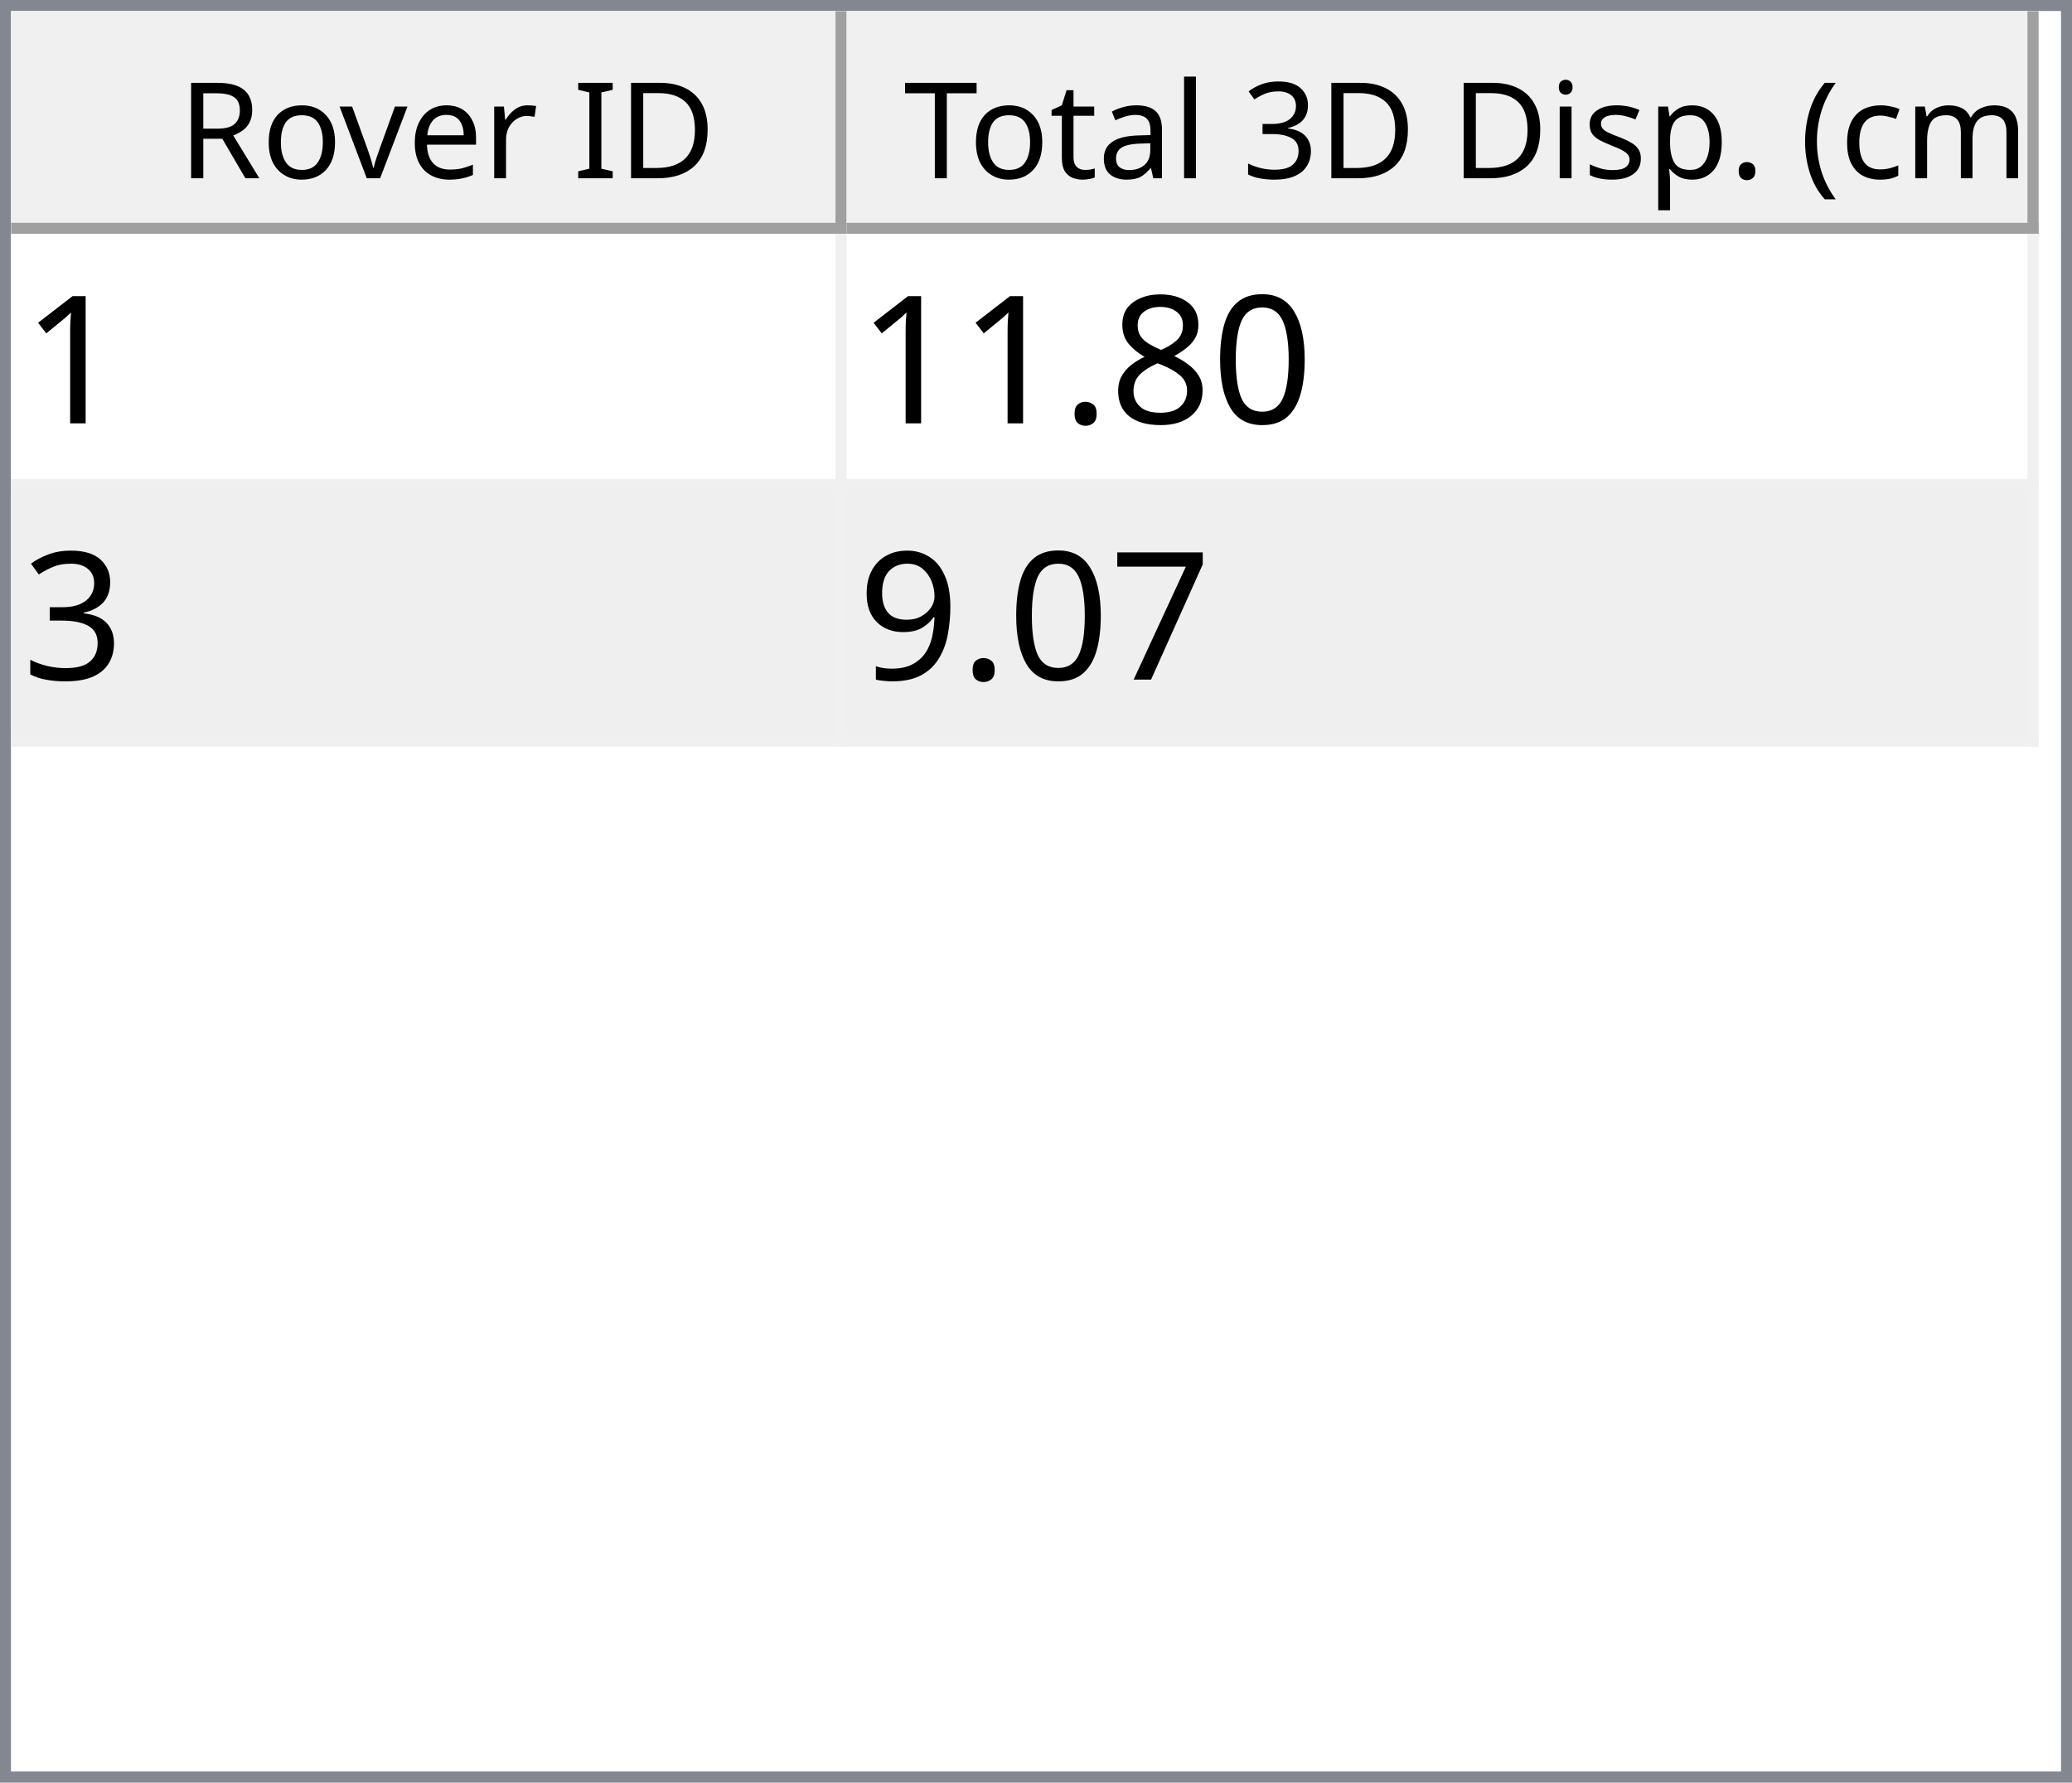
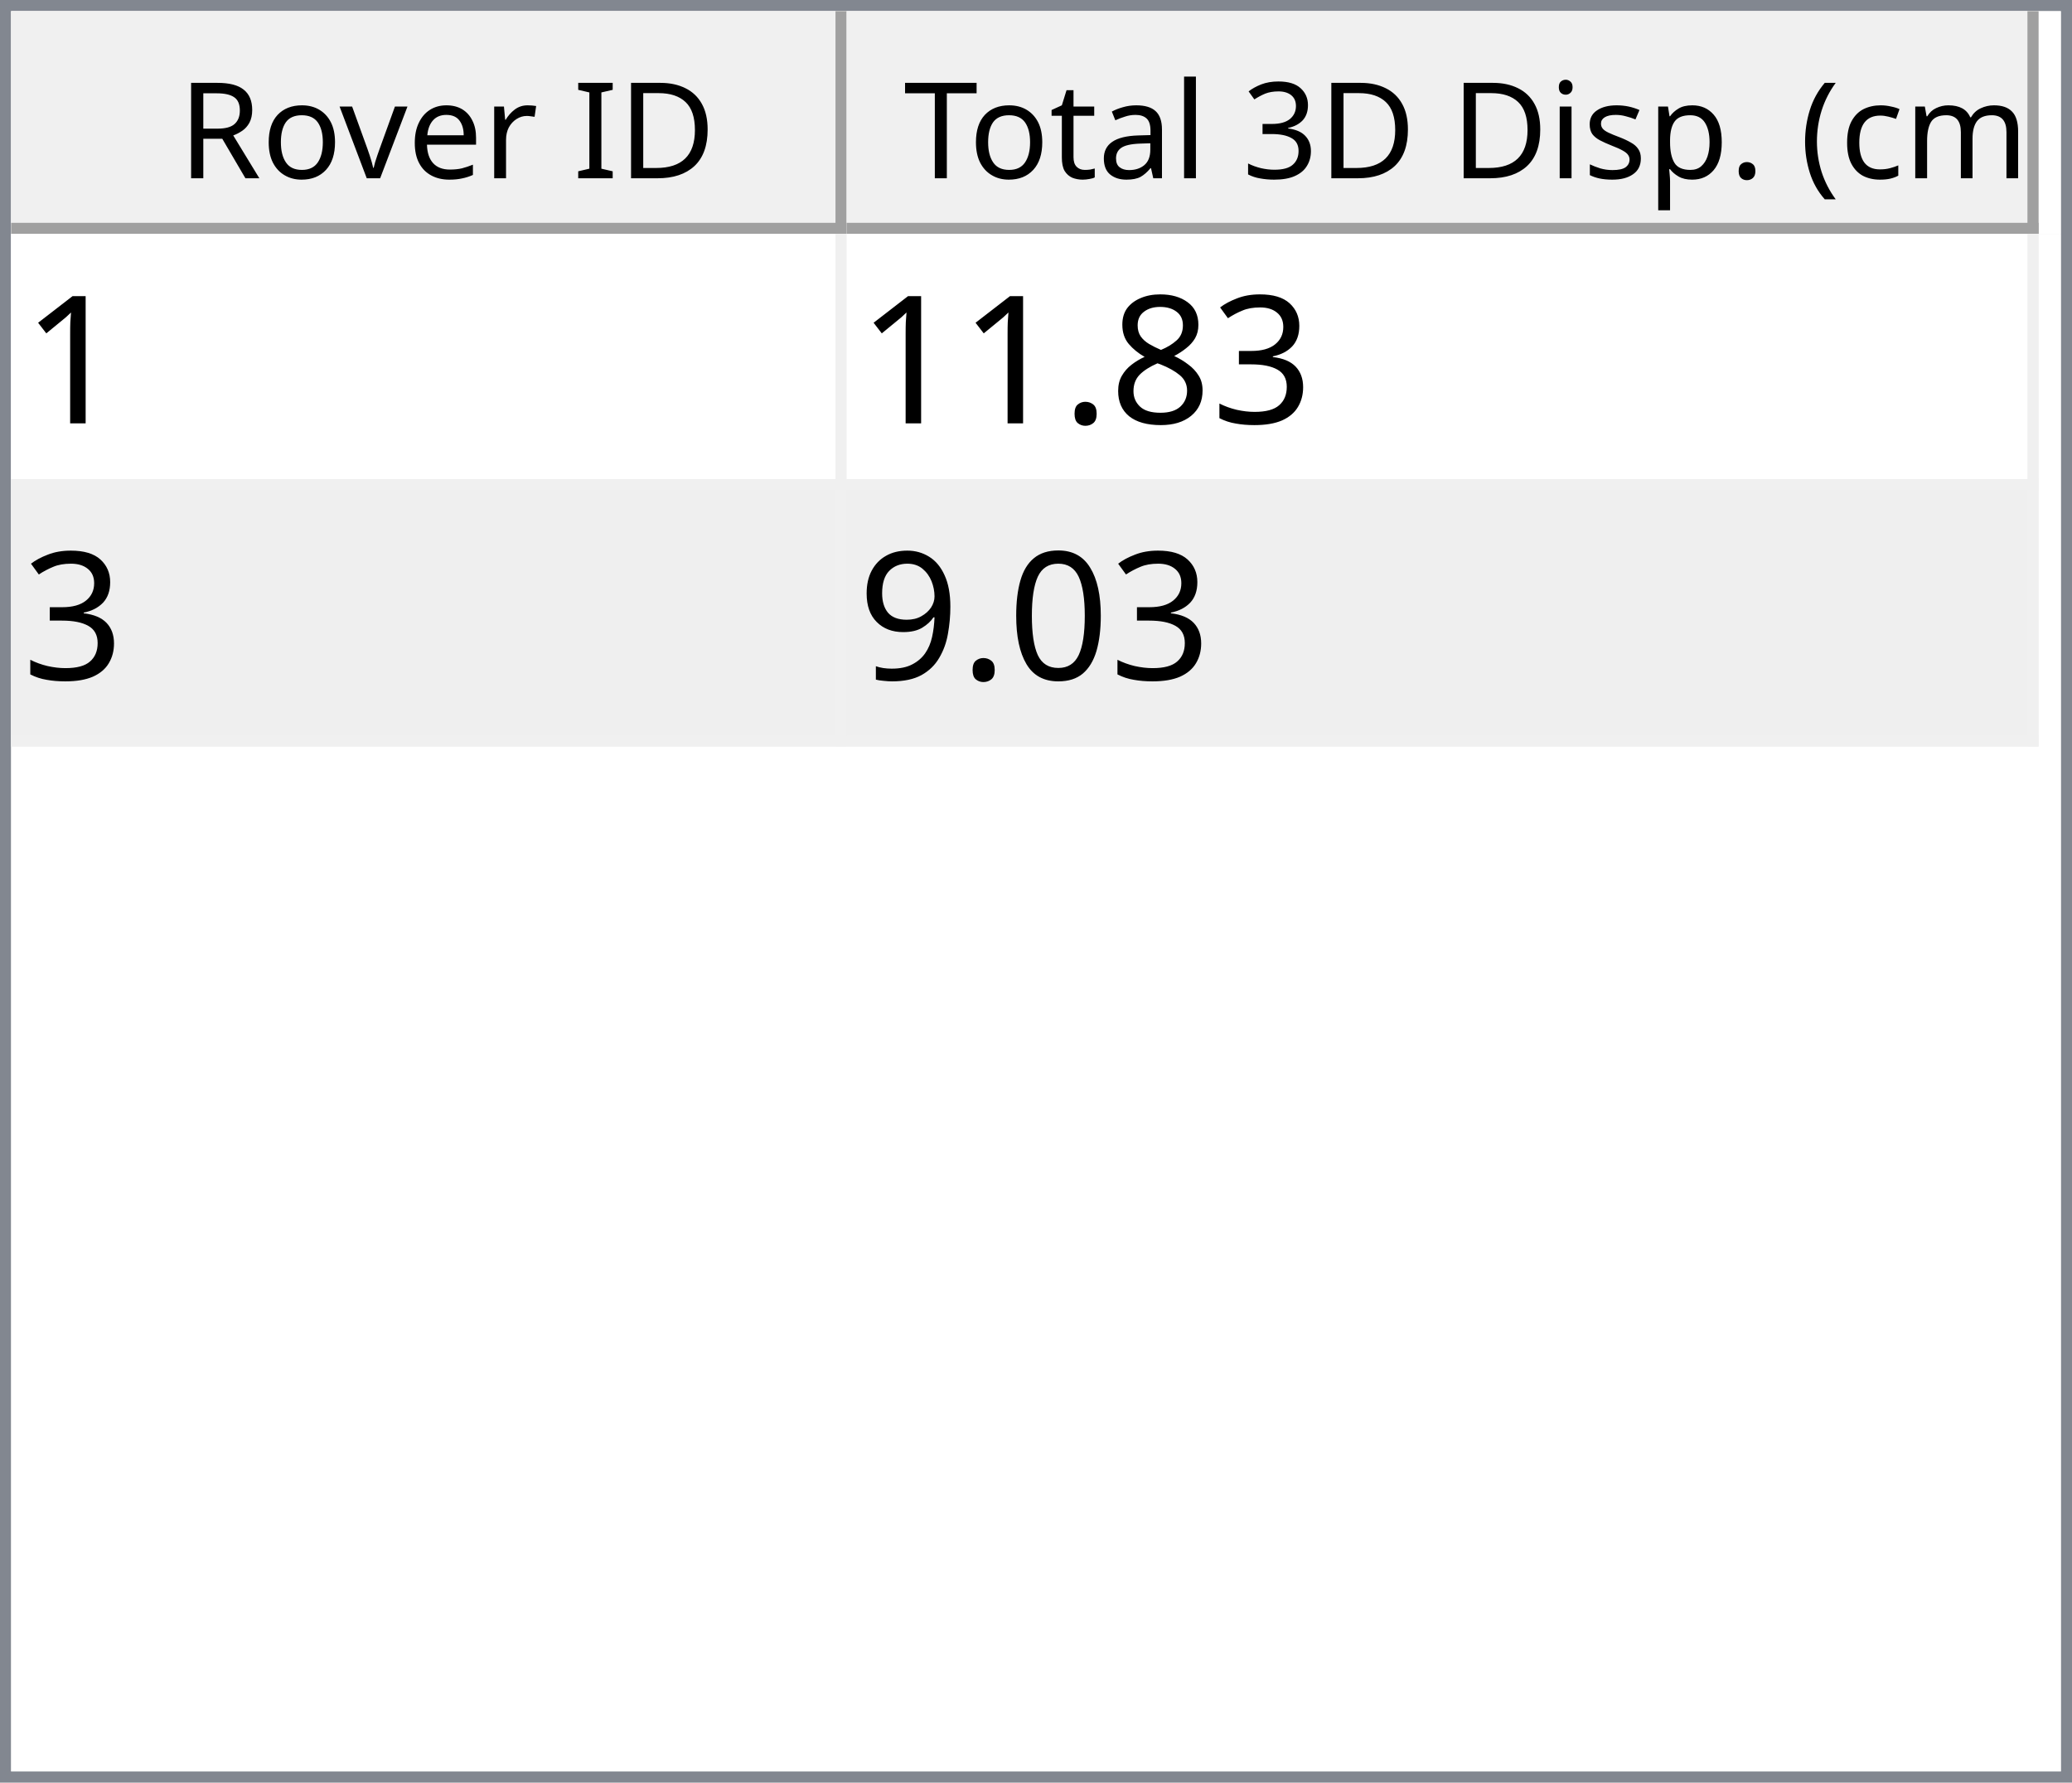
<svg xmlns="http://www.w3.org/2000/svg" style="fill-opacity:1; color-rendering:auto; color-interpolation:auto; text-rendering:auto; stroke:black; stroke-linecap:square; stroke-miterlimit:10; shape-rendering:auto; stroke-opacity:1; fill:black; stroke-dasharray:none; font-weight:normal; stroke-width:1; font-family:'Dialog'; font-style:normal; stroke-linejoin:miter; font-size:12px; stroke-dashoffset:0; image-rendering:auto;" width="186" height="160">
  <defs id="genericDefs" />
  <g>
    <defs id="defs1">
      <clipPath clipPathUnits="userSpaceOnUse" id="clipPath1">
        <path d="M0 0 L186 0 L186 160 L0 160 L0 0 Z" />
      </clipPath>
      <clipPath clipPathUnits="userSpaceOnUse" id="clipPath2">
        <path d="M0 0 L0 160 L186 160 L186 0 Z" />
      </clipPath>
      <clipPath clipPathUnits="userSpaceOnUse" id="clipPath3">
        <path d="M0 0 L0 20 L184 20 L184 0 Z" />
      </clipPath>
      <clipPath clipPathUnits="userSpaceOnUse" id="clipPath4">
        <path d="M0 0 L0 20 L75 20 L75 0 Z" />
      </clipPath>
      <clipPath clipPathUnits="userSpaceOnUse" id="clipPath5">
        <path d="M1 1 L1 19 L74 19 L74 1 Z" />
      </clipPath>
      <clipPath clipPathUnits="userSpaceOnUse" id="clipPath6">
        <path d="M0 0 L0 18 L73 18 L73 0 Z" />
      </clipPath>
      <clipPath clipPathUnits="userSpaceOnUse" id="clipPath7">
        <path d="M-0.5 -0.5 L-0.5 19.5 L74.5 19.5 L74.5 -0.5 Z" />
      </clipPath>
      <clipPath clipPathUnits="userSpaceOnUse" id="clipPath8">
        <path d="M0 0 L0 20 L107 20 L107 0 Z" />
      </clipPath>
      <clipPath clipPathUnits="userSpaceOnUse" id="clipPath9">
        <path d="M1 1 L1 19 L106 19 L106 1 Z" />
      </clipPath>
      <clipPath clipPathUnits="userSpaceOnUse" id="clipPath10">
        <path d="M0 0 L0 18 L105 18 L105 0 Z" />
      </clipPath>
      <clipPath clipPathUnits="userSpaceOnUse" id="clipPath11">
        <path d="M-0.5 -0.5 L-0.5 19.5 L106.5 19.5 L106.5 -0.5 Z" />
      </clipPath>
      <clipPath clipPathUnits="userSpaceOnUse" id="clipPath12">
        <path d="M0 0 L0 138 L184 138 L184 0 Z" />
      </clipPath>
      <clipPath clipPathUnits="userSpaceOnUse" id="clipPath13">
        <path d="M0 0 L0 46 L182 46 L182 0 Z" />
      </clipPath>
      <clipPath clipPathUnits="userSpaceOnUse" id="clipPath14">
        <path d="M-0.5 -0.5 L-0.5 45.5 L181.5 45.5 L181.5 -0.5 Z" />
      </clipPath>
      <clipPath clipPathUnits="userSpaceOnUse" id="clipPath15">
        <path d="M0 0 L0 22 L74 22 L74 0 Z" />
      </clipPath>
      <clipPath clipPathUnits="userSpaceOnUse" id="clipPath16">
        <path d="M0 0 L0 22 L106 22 L106 0 Z" />
      </clipPath>
      <font horiz-adv-x="64.551" id="font1">
        <font-face ascent="107.91" descent="25.098" units-per-em="100" style="font-style:normal; font-family:Segoe UI; font-weight:normal;" />
        <missing-glyph horiz-adv-x="64.551" d="M8.109 0 L8.109 68.266 L56.453 68.266 L56.453 0 L8.109 0 ZM15.328 7.234 L49.219 7.234 L49.219 61.031 L15.328 61.031 L15.328 7.234 Z" />
        <glyph unicode="D" horiz-adv-x="70.117" d="M9.188 0 L9.188 70.016 L28.516 70.016 Q65.531 70.016 65.531 35.891 Q65.531 19.672 55.25 9.836 Q44.969 0 27.734 0 L9.188 0 ZM17.391 62.594 L17.391 7.422 L27.828 7.422 Q41.609 7.422 49.273 14.797 Q56.938 22.172 56.938 35.688 Q56.938 62.594 28.328 62.594 L17.391 62.594 Z" />
        <glyph unicode="I" horiz-adv-x="26.611" d="M17.391 0 L9.188 0 L9.188 70.016 L17.391 70.016 L17.391 0 Z" />
        <glyph unicode=" " horiz-adv-x="27.393" d="" />
        <glyph unicode="r" horiz-adv-x="34.766" d="M34.188 41.891 Q32.078 43.5 28.125 43.5 Q23 43.5 19.555 38.672 Q16.109 33.844 16.109 25.484 L16.109 0 L8.109 0 L8.109 50 L16.109 50 L16.109 39.703 L16.312 39.703 Q18.016 44.969 21.531 47.922 Q25.047 50.875 29.391 50.875 Q32.516 50.875 34.188 50.203 L34.188 41.891 Z" />
        <glyph unicode="e" horiz-adv-x="52.295" d="M48.297 23 L12.984 23 Q13.188 14.656 17.484 10.109 Q21.781 5.562 29.297 5.562 Q37.75 5.562 44.828 11.141 L44.828 3.609 Q38.234 -1.172 27.391 -1.172 Q16.797 -1.172 10.742 5.641 Q4.688 12.453 4.688 24.812 Q4.688 36.469 11.305 43.82 Q17.922 51.172 27.734 51.172 Q37.547 51.172 42.922 44.828 Q48.297 38.484 48.297 27.203 L48.297 23 ZM40.094 29.781 Q40.047 36.719 36.75 40.578 Q33.453 44.438 27.594 44.438 Q21.922 44.438 17.969 40.383 Q14.016 36.328 13.094 29.781 L40.094 29.781 Z" />
        <glyph unicode="v" horiz-adv-x="47.9" d="M47.406 50 L27.484 0 L19.625 0 L0.688 50 L9.469 50 L22.172 13.672 Q23.578 9.672 23.922 6.688 L24.125 6.688 Q24.609 10.453 25.688 13.484 L38.969 50 L47.406 50 Z" />
        <glyph unicode="o" horiz-adv-x="58.594" d="M29 -1.172 Q17.922 -1.172 11.305 5.836 Q4.688 12.844 4.688 24.422 Q4.688 37.016 11.57 44.094 Q18.453 51.172 30.172 51.172 Q41.359 51.172 47.633 44.289 Q53.906 37.406 53.906 25.203 Q53.906 13.234 47.141 6.031 Q40.375 -1.172 29 -1.172 ZM29.594 44.438 Q21.875 44.438 17.383 39.188 Q12.891 33.938 12.891 24.703 Q12.891 15.828 17.43 10.695 Q21.969 5.562 29.594 5.562 Q37.359 5.562 41.531 10.594 Q45.703 15.625 45.703 24.906 Q45.703 34.281 41.531 39.359 Q37.359 44.438 29.594 44.438 Z" />
        <glyph unicode="R" horiz-adv-x="59.814" d="M59.375 0 L49.609 0 L37.891 19.625 Q36.281 22.359 34.766 24.289 Q33.25 26.219 31.664 27.438 Q30.078 28.656 28.25 29.219 Q26.422 29.781 24.125 29.781 L17.391 29.781 L17.391 0 L9.188 0 L9.188 70.016 L30.078 70.016 Q34.672 70.016 38.555 68.867 Q42.438 67.719 45.289 65.375 Q48.141 63.031 49.758 59.547 Q51.375 56.062 51.375 51.375 Q51.375 47.703 50.273 44.656 Q49.172 41.609 47.148 39.211 Q45.125 36.812 42.266 35.133 Q39.406 33.453 35.844 32.516 L35.844 32.328 Q37.594 31.547 38.891 30.547 Q40.188 29.547 41.359 28.18 Q42.531 26.812 43.68 25.078 Q44.828 23.344 46.234 21.047 L59.375 0 ZM17.391 62.594 L17.391 37.203 L28.516 37.203 Q31.594 37.203 34.203 38.133 Q36.812 39.062 38.719 40.797 Q40.625 42.531 41.703 45.047 Q42.781 47.562 42.781 50.688 Q42.781 56.297 39.141 59.445 Q35.5 62.594 28.609 62.594 L17.391 62.594 Z" />
        <glyph unicode=")" horiz-adv-x="30.176" d="M8.297 -15.922 L1.172 -15.922 Q16.406 2.344 16.406 26.812 Q16.406 51.469 1.078 70.016 L8.297 70.016 Q23.531 52.156 23.531 26.703 Q23.531 1.375 8.297 -15.922 Z" />
        <glyph unicode="m" horiz-adv-x="86.133" d="M79.109 0 L71.094 0 L71.094 28.719 Q71.094 37.016 68.531 40.727 Q65.969 44.438 59.906 44.438 Q54.781 44.438 51.195 39.75 Q47.609 35.062 47.609 28.516 L47.609 0 L39.594 0 L39.594 29.688 Q39.594 44.438 28.219 44.438 Q22.953 44.438 19.531 40.016 Q16.109 35.594 16.109 28.516 L16.109 0 L8.109 0 L8.109 50 L16.109 50 L16.109 42.094 L16.312 42.094 Q21.625 51.172 31.844 51.172 Q36.969 51.172 40.773 48.312 Q44.578 45.453 46 40.828 Q51.562 51.172 62.594 51.172 Q79.109 51.172 79.109 30.812 L79.109 0 Z" />
        <glyph unicode="c" horiz-adv-x="46.191" d="M42.188 2.297 Q36.422 -1.172 28.516 -1.172 Q17.828 -1.172 11.258 5.789 Q4.688 12.75 4.688 23.828 Q4.688 36.188 11.766 43.68 Q18.844 51.172 30.672 51.172 Q37.25 51.172 42.281 48.734 L42.281 40.531 Q36.719 44.438 30.375 44.438 Q22.703 44.438 17.797 38.945 Q12.891 33.453 12.891 24.516 Q12.891 15.719 17.508 10.641 Q22.125 5.562 29.891 5.562 Q36.422 5.562 42.188 9.906 L42.188 2.297 Z" />
        <glyph unicode="(" horiz-adv-x="30.176" d="M29.109 -15.922 L21.969 -15.922 Q6.844 1.375 6.844 26.703 Q6.844 52.156 21.969 70.016 L29.203 70.016 Q13.875 51.469 13.875 26.812 Q13.875 2.344 29.109 -15.922 Z" />
        <glyph unicode="." horiz-adv-x="21.68" d="M10.891 -1.078 Q8.641 -1.078 7.055 0.539 Q5.469 2.156 5.469 4.391 Q5.469 6.641 7.055 8.273 Q8.641 9.906 10.891 9.906 Q13.188 9.906 14.797 8.273 Q16.406 6.641 16.406 4.391 Q16.406 2.156 14.797 0.539 Q13.188 -1.078 10.891 -1.078 Z" />
        <glyph unicode="p" horiz-adv-x="58.789" d="M16.312 7.234 L16.109 7.234 L16.109 -23 L8.109 -23 L8.109 50 L16.109 50 L16.109 41.219 L16.312 41.219 Q22.219 51.172 33.594 51.172 Q43.266 51.172 48.688 44.461 Q54.109 37.75 54.109 26.469 Q54.109 13.922 48 6.375 Q41.891 -1.172 31.297 -1.172 Q21.578 -1.172 16.312 7.234 ZM16.109 27.391 L16.109 20.406 Q16.109 14.203 20.141 9.883 Q24.172 5.562 30.375 5.562 Q37.641 5.562 41.773 11.133 Q45.906 16.703 45.906 26.609 Q45.906 34.969 42.047 39.703 Q38.188 44.438 31.594 44.438 Q24.609 44.438 20.359 39.578 Q16.109 34.719 16.109 27.391 Z" />
        <glyph unicode="s" horiz-adv-x="42.432" d="M5.078 1.812 L5.078 10.406 Q11.625 5.562 19.484 5.562 Q30.031 5.562 30.031 12.594 Q30.031 14.594 29.125 15.992 Q28.219 17.391 26.68 18.461 Q25.141 19.531 23.07 20.383 Q21 21.234 18.609 22.172 Q15.281 23.484 12.766 24.828 Q10.25 26.172 8.57 27.859 Q6.891 29.547 6.031 31.695 Q5.172 33.844 5.172 36.719 Q5.172 40.234 6.789 42.945 Q8.406 45.656 11.086 47.484 Q13.766 49.312 17.211 50.242 Q20.656 51.172 24.312 51.172 Q30.812 51.172 35.938 48.922 L35.938 40.828 Q30.422 44.438 23.25 44.438 Q21 44.438 19.195 43.922 Q17.391 43.406 16.094 42.477 Q14.797 41.547 14.086 40.258 Q13.375 38.969 13.375 37.406 Q13.375 35.453 14.086 34.133 Q14.797 32.812 16.164 31.789 Q17.531 30.766 19.484 29.938 Q21.438 29.109 23.922 28.125 Q27.25 26.859 29.883 25.516 Q32.516 24.172 34.375 22.484 Q36.234 20.797 37.234 18.602 Q38.234 16.406 38.234 13.375 Q38.234 9.672 36.602 6.938 Q34.969 4.203 32.234 2.398 Q29.5 0.594 25.93 -0.289 Q22.359 -1.172 18.453 -1.172 Q10.75 -1.172 5.078 1.812 Z" />
        <glyph unicode="i" horiz-adv-x="24.219" d="M12.203 62.703 Q10.062 62.703 8.547 64.164 Q7.031 65.625 7.031 67.875 Q7.031 70.125 8.547 71.609 Q10.062 73.094 12.203 73.094 Q14.406 73.094 15.945 71.609 Q17.484 70.125 17.484 67.875 Q17.484 65.719 15.945 64.211 Q14.406 62.703 12.203 62.703 ZM16.109 0 L8.109 0 L8.109 50 L16.109 50 L16.109 0 Z" />
        <glyph unicode="3" horiz-adv-x="53.906" d="M46.531 19.828 Q46.531 15.094 44.75 11.211 Q42.969 7.328 39.719 4.57 Q36.469 1.812 31.93 0.297 Q27.391 -1.219 21.922 -1.219 Q11.922 -1.219 6 2.594 L6 11.188 Q13.094 5.609 22.219 5.609 Q25.875 5.609 28.828 6.539 Q31.781 7.469 33.906 9.227 Q36.031 10.984 37.18 13.477 Q38.328 15.969 38.328 19.094 Q38.328 32.812 18.797 32.812 L12.984 32.812 L12.984 39.594 L18.5 39.594 Q35.797 39.594 35.797 52.484 Q35.797 64.406 22.609 64.406 Q15.188 64.406 8.688 59.422 L8.688 67.188 Q15.375 71.188 24.609 71.188 Q29 71.188 32.57 69.969 Q36.141 68.75 38.68 66.555 Q41.219 64.359 42.609 61.281 Q44 58.203 44 54.5 Q44 40.672 30.031 36.719 L30.031 36.531 Q33.594 36.141 36.625 34.797 Q39.656 33.453 41.852 31.305 Q44.047 29.156 45.289 26.25 Q46.531 23.344 46.531 19.828 Z" />
        <glyph unicode="l" horiz-adv-x="24.219" d="M16.109 0 L8.109 0 L8.109 74.031 L16.109 74.031 L16.109 0 Z" />
        <glyph unicode="a" horiz-adv-x="50.879" d="M43.891 0 L35.891 0 L35.891 7.812 L35.688 7.812 Q30.469 -1.172 20.312 -1.172 Q12.844 -1.172 8.617 2.781 Q4.391 6.734 4.391 13.281 Q4.391 27.297 20.906 29.594 L35.891 31.688 Q35.891 44.438 25.594 44.438 Q16.547 44.438 9.281 38.281 L9.281 46.484 Q16.656 51.172 26.266 51.172 Q43.891 51.172 43.891 32.516 L43.891 0 ZM35.891 25.297 L23.828 23.641 Q18.266 22.859 15.43 20.875 Q12.594 18.891 12.594 13.875 Q12.594 10.203 15.211 7.883 Q17.828 5.562 22.172 5.562 Q28.125 5.562 32.008 9.742 Q35.891 13.922 35.891 20.312 L35.891 25.297 Z" />
        <glyph unicode="t" horiz-adv-x="33.887" d="M31.297 0.484 Q28.469 -1.078 23.828 -1.078 Q10.688 -1.078 10.688 13.578 L10.688 43.172 L2.094 43.172 L2.094 50 L10.688 50 L10.688 62.203 L18.703 64.797 L18.703 50 L31.297 50 L31.297 43.172 L18.703 43.172 L18.703 14.984 Q18.703 9.969 20.414 7.82 Q22.125 5.672 26.078 5.672 Q29.109 5.672 31.297 7.328 L31.297 0.484 Z" />
        <glyph unicode="T" horiz-adv-x="52.393" d="M50.594 62.594 L30.375 62.594 L30.375 0 L22.172 0 L22.172 62.594 L2 62.594 L2 70.016 L50.594 70.016 L50.594 62.594 Z" />
      </font>
      <font horiz-adv-x="75.0" id="font2">
        <font-face ascent="100.537" descent="21.973" units-per-em="100" style="font-style:normal; font-family:sans-serif; font-weight:normal;" />
        <missing-glyph horiz-adv-x="75.0" d="M12.5 0 L12.5 62.5 L62.5 62.5 L62.5 0 L12.5 0 ZM14.062 1.562 L60.938 1.562 L60.938 60.938 L14.062 60.938 L14.062 1.562 Z" />
        <glyph unicode="1" horiz-adv-x="55.615" d="M37.25 0 L28.469 0 L28.469 56 Q25.297 52.984 20.141 49.953 Q14.984 46.922 10.891 45.406 L10.891 53.906 Q18.266 57.375 23.781 62.305 Q29.297 67.234 31.594 71.875 L37.25 71.875 L37.25 0 Z" />
-         <glyph unicode="0" horiz-adv-x="55.615" d="M4.156 35.297 Q4.156 48 6.766 55.742 Q9.375 63.484 14.523 67.68 Q19.672 71.875 27.484 71.875 Q33.25 71.875 37.594 69.555 Q41.938 67.234 44.773 62.867 Q47.609 58.5 49.219 52.227 Q50.828 45.953 50.828 35.297 Q50.828 22.703 48.242 14.969 Q45.656 7.234 40.508 3.008 Q35.359 -1.219 27.484 -1.219 Q17.141 -1.219 11.234 6.203 Q4.156 15.141 4.156 35.297 ZM13.188 35.297 Q13.188 17.672 17.312 11.836 Q21.438 6 27.484 6 Q33.547 6 37.672 11.859 Q41.797 17.719 41.797 35.297 Q41.797 52.984 37.672 58.789 Q33.547 64.594 27.391 64.594 Q21.344 64.594 17.719 59.469 Q13.188 52.938 13.188 35.297 Z" />
+         <glyph unicode="3" horiz-adv-x="55.615" d="M4.203 18.891 L12.984 20.062 Q14.5 12.594 18.141 9.297 Q21.781 6 27 6 Q33.203 6 37.477 10.297 Q41.75 14.594 41.75 20.953 Q41.75 27 37.797 30.93 Q33.844 34.859 27.734 34.859 Q25.25 34.859 21.531 33.891 L22.516 41.609 Q23.391 41.5 23.922 41.5 Q29.547 41.5 34.039 44.43 Q38.531 47.359 38.531 53.469 Q38.531 58.297 35.258 61.477 Q31.984 64.656 26.812 64.656 Q21.688 64.656 18.266 61.43 Q14.844 58.203 13.875 51.766 L5.078 53.328 Q6.688 62.156 12.398 67.016 Q18.109 71.875 26.609 71.875 Q32.469 71.875 37.398 69.359 Q42.328 66.844 44.945 62.5 Q47.562 58.156 47.562 53.266 Q47.562 48.641 45.07 44.828 Q42.578 41.016 37.703 38.766 Q44.047 37.312 47.562 32.695 Q51.078 28.078 51.078 21.141 Q51.078 11.766 44.242 5.25 Q37.406 -1.266 26.953 -1.266 Q17.531 -1.266 11.305 4.352 Q5.078 9.969 4.203 18.891 Z" />
        <glyph unicode="8" horiz-adv-x="55.615" d="M17.672 38.812 Q12.203 40.828 9.57 44.539 Q6.938 48.25 6.938 53.422 Q6.938 61.234 12.555 66.555 Q18.172 71.875 27.484 71.875 Q36.859 71.875 42.578 66.43 Q48.297 60.984 48.297 53.172 Q48.297 48.188 45.68 44.508 Q43.062 40.828 37.75 38.812 Q44.344 36.672 47.781 31.883 Q51.219 27.094 51.219 20.453 Q51.219 11.281 44.727 5.031 Q38.234 -1.219 27.641 -1.219 Q17.047 -1.219 10.547 5.055 Q4.047 11.328 4.047 20.703 Q4.047 27.688 7.594 32.398 Q11.141 37.109 17.672 38.812 ZM15.922 53.719 Q15.922 48.641 19.195 45.414 Q22.469 42.188 27.688 42.188 Q32.766 42.188 36.016 45.383 Q39.266 48.578 39.266 53.219 Q39.266 58.062 35.914 61.359 Q32.562 64.656 27.594 64.656 Q22.562 64.656 19.242 61.43 Q15.922 58.203 15.922 53.719 ZM13.094 20.656 Q13.094 16.891 14.875 13.375 Q16.656 9.859 20.172 7.93 Q23.688 6 27.734 6 Q34.031 6 38.133 10.055 Q42.234 14.109 42.234 20.359 Q42.234 26.703 38.016 30.859 Q33.797 35.016 27.438 35.016 Q21.234 35.016 17.164 30.914 Q13.094 26.812 13.094 20.656 Z" />
        <glyph unicode="." horiz-adv-x="27.783" d="M9.078 0 L9.078 10.016 L19.094 10.016 L19.094 0 L9.078 0 Z" />
-         <glyph unicode="3" horiz-adv-x="55.615" d="M4.203 18.891 L12.984 20.062 Q14.5 12.594 18.141 9.297 Q21.781 6 27 6 Q33.203 6 37.477 10.297 Q41.75 14.594 41.75 20.953 Q41.75 27 37.797 30.93 Q33.844 34.859 27.734 34.859 Q25.25 34.859 21.531 33.891 L22.516 41.609 Q23.391 41.5 23.922 41.5 Q29.547 41.5 34.039 44.43 Q38.531 47.359 38.531 53.469 Q38.531 58.297 35.258 61.477 Q31.984 64.656 26.812 64.656 Q21.688 64.656 18.266 61.43 Q14.844 58.203 13.875 51.766 L5.078 53.328 Q6.688 62.156 12.398 67.016 Q18.109 71.875 26.609 71.875 Q32.469 71.875 37.398 69.359 Q42.328 66.844 44.945 62.5 Q47.562 58.156 47.562 53.266 Q47.562 48.641 45.07 44.828 Q42.578 41.016 37.703 38.766 Q44.047 37.312 47.562 32.695 Q51.078 28.078 51.078 21.141 Q51.078 11.766 44.242 5.25 Q37.406 -1.266 26.953 -1.266 Q17.531 -1.266 11.305 4.352 Q5.078 9.969 4.203 18.891 Z" />
-         <glyph unicode="7" horiz-adv-x="55.615" d="M4.734 62.203 L4.734 70.656 L51.078 70.656 L51.078 63.812 Q44.234 56.547 37.523 44.484 Q30.812 32.422 27.156 19.672 Q24.516 10.688 23.781 0 L14.75 0 Q14.891 8.453 18.062 20.414 Q21.234 32.375 27.172 43.484 Q33.109 54.594 39.797 62.203 L4.734 62.203 Z" />
+         <glyph unicode="0" horiz-adv-x="55.615" d="M4.156 35.297 Q4.156 48 6.766 55.742 Q9.375 63.484 14.523 67.68 Q19.672 71.875 27.484 71.875 Q33.25 71.875 37.594 69.555 Q41.938 67.234 44.773 62.867 Q47.609 58.5 49.219 52.227 Q50.828 45.953 50.828 35.297 Q50.828 22.703 48.242 14.969 Q45.656 7.234 40.508 3.008 Q35.359 -1.219 27.484 -1.219 Q17.141 -1.219 11.234 6.203 Q4.156 15.141 4.156 35.297 ZM13.188 35.297 Q13.188 17.672 17.312 11.836 Q21.438 6 27.484 6 Q33.547 6 37.672 11.859 Q41.797 17.719 41.797 35.297 Q41.797 52.984 37.672 58.789 Q33.547 64.594 27.391 64.594 Q21.344 64.594 17.719 59.469 Q13.188 52.938 13.188 35.297 Z" />
        <glyph unicode="9" horiz-adv-x="55.615" d="M5.469 16.547 L13.922 17.328 Q14.984 11.375 18.016 8.688 Q21.047 6 25.781 6 Q29.828 6 32.883 7.859 Q35.938 9.719 37.891 12.82 Q39.844 15.922 41.164 21.195 Q42.484 26.469 42.484 31.938 Q42.484 32.516 42.438 33.688 Q39.797 29.5 35.234 26.883 Q30.672 24.266 25.344 24.266 Q16.453 24.266 10.305 30.711 Q4.156 37.156 4.156 47.703 Q4.156 58.594 10.578 65.234 Q17 71.875 26.656 71.875 Q33.641 71.875 39.43 68.117 Q45.219 64.359 48.219 57.398 Q51.219 50.438 51.219 37.25 Q51.219 23.531 48.242 15.406 Q45.266 7.281 39.383 3.031 Q33.5 -1.219 25.594 -1.219 Q17.188 -1.219 11.867 3.445 Q6.547 8.109 5.469 16.547 ZM41.453 48.141 Q41.453 55.719 37.43 60.156 Q33.406 64.594 27.734 64.594 Q21.875 64.594 17.531 59.812 Q13.188 55.031 13.188 47.406 Q13.188 40.578 17.312 36.305 Q21.438 32.031 27.484 32.031 Q33.594 32.031 37.523 36.305 Q41.453 40.578 41.453 48.141 Z" />
      </font>
    </defs>
    <g style="fill:white; stroke:white;">
      <rect x="0" y="0" width="186" style="clip-path:url(#clipPath1); stroke:none;" height="160" />
    </g>
    <g style="fill:white; text-rendering:optimizeSpeed; color-rendering:optimizeSpeed; image-rendering:optimizeSpeed; shape-rendering:crispEdges; stroke:white; color-interpolation:sRGB;">
      <rect x="0" width="186" height="160" y="0" style="stroke:none;" />
      <path style="stroke:none;" d="M0 160 L186 160 L186 0 L0 0 Z" />
    </g>
    <g style="fill:rgb(240,240,240); font-family:'Segoe UI'; stroke:rgb(240,240,240);">
      <rect x="0" y="0" width="186" style="clip-path:url(#clipPath2); stroke:none;" height="160" />
    </g>
    <g style="fill:rgb(130,135,144); font-family:'Segoe UI'; stroke:rgb(130,135,144);">
      <path d="M0 0 L186 0 L186 160 L0 160 L0 0 ZM1 1 L185 1 L185 159 L1 159 L1 1 Z" style="fill-rule:evenodd; clip-path:url(#clipPath2); stroke:none;" />
    </g>
    <g style="fill:white; font-family:'Segoe UI'; stroke:white;" transform="translate(1,1)">
      <rect x="0" y="0" width="184" style="clip-path:url(#clipPath3); stroke:none;" height="20" />
    </g>
    <g style="fill:rgb(240,240,240); font-family:'Segoe UI'; stroke:rgb(240,240,240);" transform="translate(1,1)">
      <rect x="0" y="0" width="75" style="clip-path:url(#clipPath4); stroke:none;" height="20" />
    </g>
    <g style="font-family:'Segoe UI';" transform="translate(2,2)">
      <text x="14" xml:space="preserve" y="14" style="clip-path:url(#clipPath6); stroke:none;">Rover ID</text>
    </g>
    <g style="fill:rgb(160,160,160); font-family:'Segoe UI'; stroke:rgb(160,160,160); stroke-linejoin:bevel;" transform="translate(1.5,1.5)">
      <line x1="74" x2="74" y1="0" style="fill:none; clip-path:url(#clipPath7);" y2="19" />
    </g>
    <g style="fill:rgb(160,160,160); font-family:'Segoe UI'; stroke:rgb(160,160,160); stroke-linejoin:bevel;" transform="matrix(1,0,0,1,1,1) translate(0.5,0.5)">
      <line x1="0" x2="74" y1="19" style="fill:none; clip-path:url(#clipPath7);" y2="19" />
    </g>
    <g style="fill:rgb(240,240,240); font-family:'Segoe UI'; stroke:rgb(240,240,240);" transform="translate(76,1)">
      <rect x="0" y="0" width="107" style="clip-path:url(#clipPath8); stroke:none;" height="20" />
    </g>
    <g style="font-family:'Segoe UI';" transform="translate(77,2)">
      <text x="1" xml:space="preserve" y="14" style="clip-path:url(#clipPath10); stroke:none;"> Total 3D Disp. (cm)</text>
    </g>
    <g style="fill:rgb(160,160,160); font-family:'Segoe UI'; stroke:rgb(160,160,160); stroke-linejoin:bevel;" transform="translate(76.5,1.5)">
      <line x1="106" x2="106" y1="0" style="fill:none; clip-path:url(#clipPath11);" y2="19" />
    </g>
    <g style="fill:rgb(160,160,160); font-family:'Segoe UI'; stroke:rgb(160,160,160); stroke-linejoin:bevel;" transform="matrix(1,0,0,1,76,1) translate(0.5,0.5)">
      <line x1="0" x2="106" y1="19" style="fill:none; clip-path:url(#clipPath11);" y2="19" />
    </g>
    <g style="fill:white; font-family:'Segoe UI'; stroke:white;" transform="translate(1,21)">
      <rect x="0" y="0" width="184" style="clip-path:url(#clipPath12); stroke:none;" height="138" />
    </g>
    <g style="fill:rgb(240,240,240); font-size:16px; font-family:sans-serif; stroke:rgb(240,240,240);" transform="translate(1,21)">
      <rect x="0" y="0" width="182" style="clip-path:url(#clipPath13); stroke:none;" height="46" />
      <line transform="translate(0.5,0.5)" x1="0" x2="181" y1="22" style="clip-path:url(#clipPath14); fill:none; stroke-linejoin:bevel;" y2="22" />
    </g>
    <g transform="matrix(1,0,0,1,1,21) translate(0.5,0.5)" style="fill:rgb(240,240,240); font-size:16px; font-family:sans-serif; stroke:rgb(240,240,240); stroke-linejoin:bevel;">
      <line x1="0" x2="181" y1="45" style="fill:none; clip-path:url(#clipPath14);" y2="45" />
    </g>
    <g transform="matrix(1,0,0,1,1,21) translate(0.5,0.5)" style="fill:rgb(240,240,240); font-size:16px; font-family:sans-serif; stroke:rgb(240,240,240); stroke-linejoin:bevel;">
      <line x1="74" x2="74" y1="0" style="fill:none; clip-path:url(#clipPath14);" y2="45" />
    </g>
    <g transform="matrix(1,0,0,1,1,21) translate(0.5,0.5)" style="fill:rgb(240,240,240); font-size:16px; font-family:sans-serif; stroke:rgb(240,240,240); stroke-linejoin:bevel;">
      <line x1="181" x2="181" y1="0" style="fill:none; clip-path:url(#clipPath14);" y2="45" />
    </g>
    <g style="fill:white; font-size:16px; font-family:sans-serif; stroke:white;" transform="matrix(1,0,0,1,1,21)">
      <rect x="0" y="0" width="74" style="clip-path:url(#clipPath15); stroke:none;" height="22" />
      <text x="1" y="17" style="fill:black; clip-path:url(#clipPath15); stroke:none;" xml:space="preserve">1</text>
    </g>
    <g style="fill:white; font-size:16px; font-family:sans-serif; stroke:white;" transform="matrix(1,0,0,1,1,21) translate(75,0)">
      <rect x="0" y="0" width="106" style="clip-path:url(#clipPath16); stroke:none;" height="22" />
-       <text x="1" y="17" style="fill:black; clip-path:url(#clipPath16); stroke:none;" xml:space="preserve">11.80</text>
+       <text x="1" y="17" style="fill:black; clip-path:url(#clipPath16); stroke:none;" xml:space="preserve">11.83</text>
    </g>
    <g style="fill:rgb(239,239,239); font-size:16px; font-family:sans-serif; stroke:rgb(239,239,239);" transform="matrix(1,0,0,1,1,21) translate(0,23)">
      <rect x="0" y="0" width="74" style="clip-path:url(#clipPath15); stroke:none;" height="22" />
      <text x="1" y="17" style="fill:black; clip-path:url(#clipPath15); stroke:none;" xml:space="preserve">3</text>
    </g>
    <g style="fill:rgb(239,239,239); font-size:16px; font-family:sans-serif; stroke:rgb(239,239,239);" transform="matrix(1,0,0,1,1,21) translate(75,23)">
      <rect x="0" y="0" width="106" style="clip-path:url(#clipPath16); stroke:none;" height="22" />
-       <text x="1" y="17" style="fill:black; clip-path:url(#clipPath16); stroke:none;" xml:space="preserve">9.07</text>
+       <text x="1" y="17" style="fill:black; clip-path:url(#clipPath16); stroke:none;" xml:space="preserve">9.03</text>
    </g>
  </g>
</svg>
